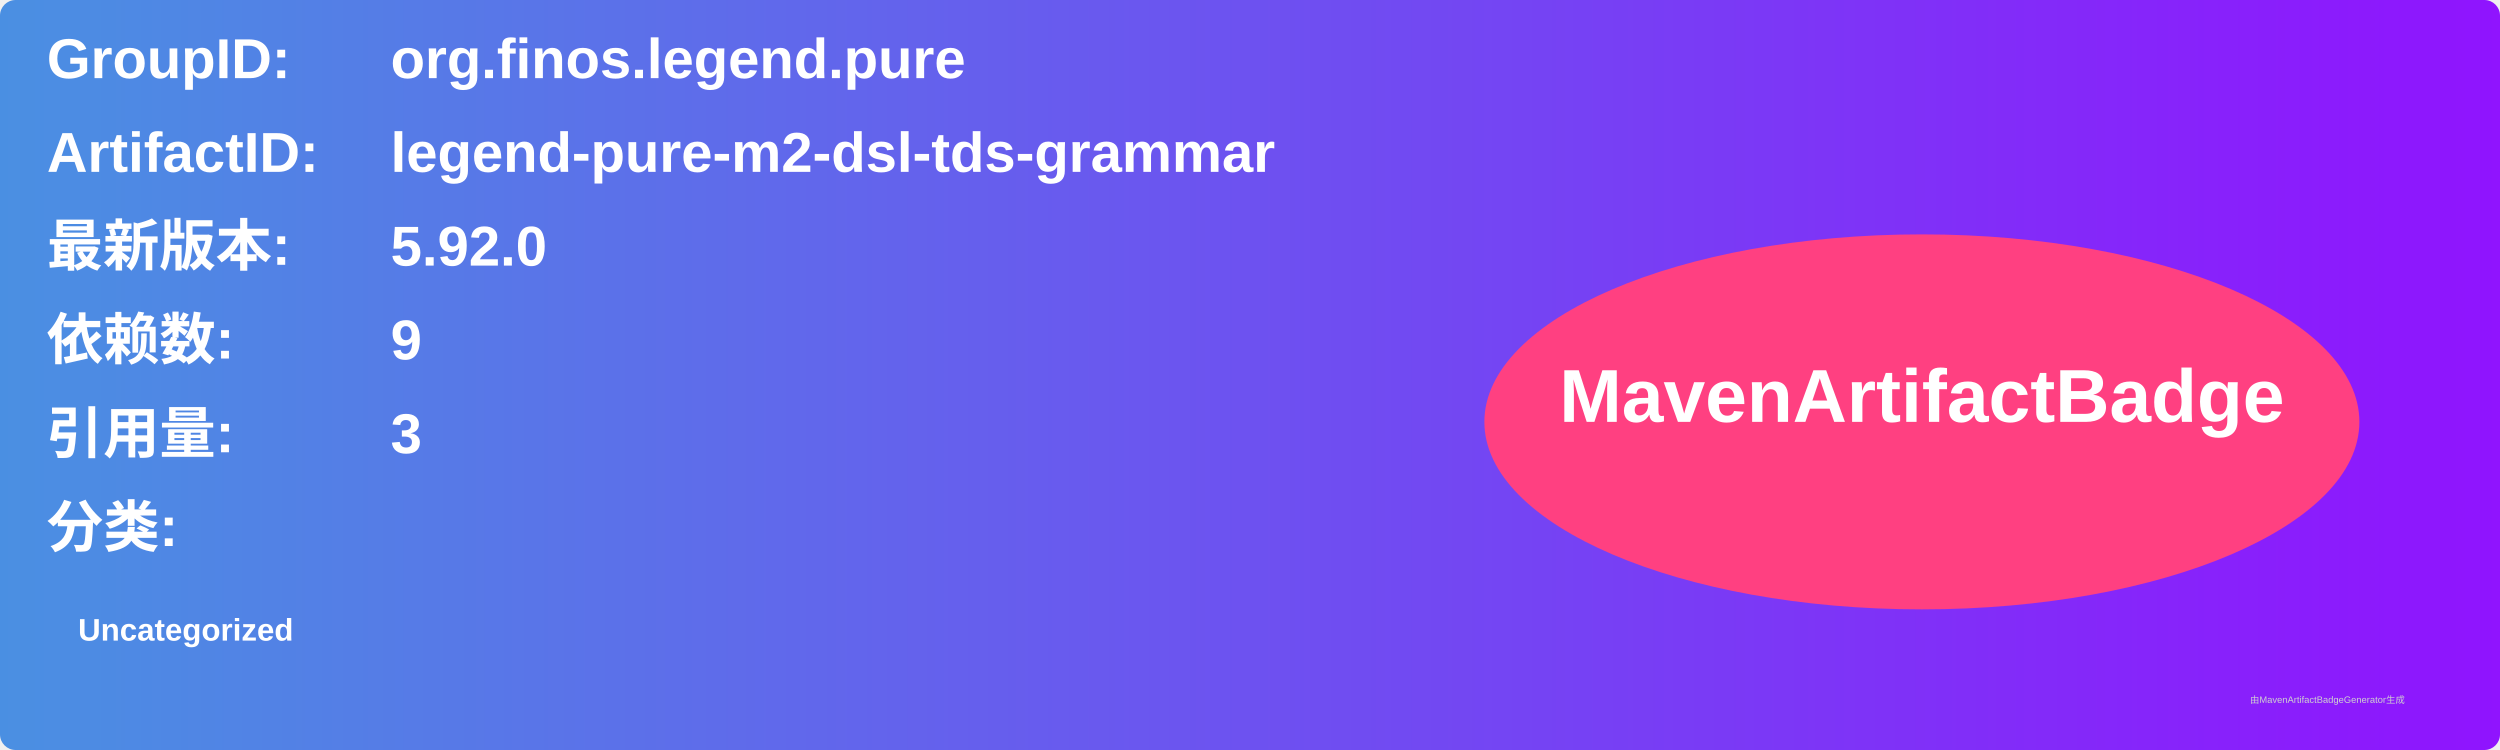
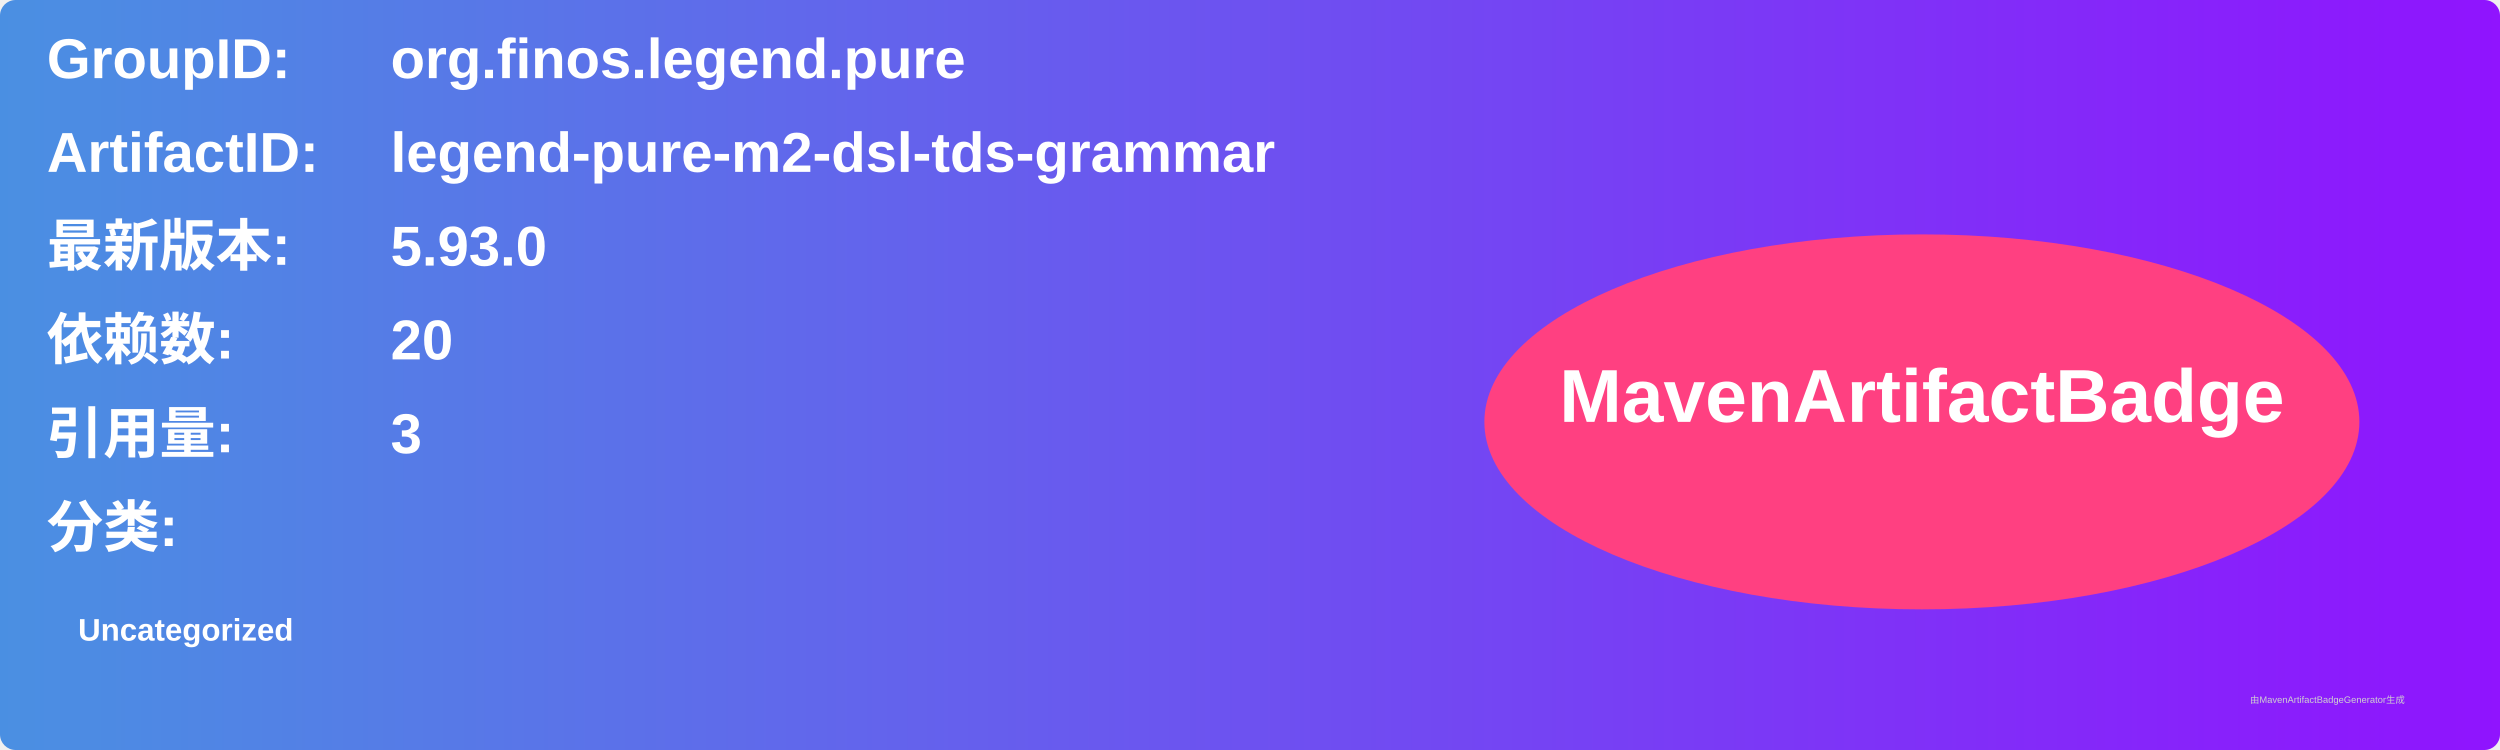
<svg xmlns="http://www.w3.org/2000/svg" width="800" height="240" viewBox="0 0 800 240">
  <linearGradient id="grad" x1="0%" y1="0%" x2="100%" y2="0%">
    <stop offset="0%" stop-color="#4a90e2" />
    <stop offset="100%" stop-color="#9013fe" />
  </linearGradient>
  <rect width="100%" height="100%" rx="5" ry="5" fill="url(#grad)" />
  <g transform="translate(15, 15)">
    <text x="0" y="10" font-family="Arial" font-size="18" fill="white" font-weight="bold" width="260">GroupID:</text>
    <text x="110" y="10" font-family="Arial" font-size="18" fill="white" font-weight="bold" width="460">org.finos.legend.pure</text>
    <text x="0" y="40" font-family="Arial" font-size="18" fill="white" font-weight="bold" width="260">ArtifactID:</text>
    <text x="110" y="40" font-family="Arial" font-size="18" fill="white" font-weight="bold" width="460">legend-pure-m2-dsl-tds-grammar</text>
    <text x="0" y="70" font-family="Arial" font-size="18" fill="white" font-weight="bold">最新版本:</text>
    <text x="110" y="70" font-family="Arial" font-size="18" fill="white" font-weight="bold">
-       <tspan font-weight="bold">5.92.0</tspan>
+       <tspan font-weight="bold">5.93.0</tspan>
    </text>
    <text x="0" y="100" font-family="Arial" font-size="18" fill="white" font-weight="bold">依赖数: </text>
    <text x="110" y="100" font-family="Arial" font-size="18" fill="white">
-       <tspan font-weight="bold">9</tspan>
+       <tspan font-weight="bold">20</tspan>
    </text>
    <text x="0" y="130" font-family="Arial" font-size="18" fill="white" font-weight="bold">引用量: </text>
    <text x="110" y="130" font-family="Arial" font-size="18" fill="white">
      <tspan font-weight="bold">3</tspan>
    </text>
    <text x="0" y="160" font-family="Arial" font-size="18" fill="white" font-weight="bold">分类:</text>
    <text x="10" y="190" font-family="Arial" font-size="10" fill="white">
      <tspan font-weight="bold">Uncategorized</tspan>
    </text>
    <ellipse cx="600" cy="120" rx="140" ry="60" fill="#ff4081" />
    <text x="600" y="120" text-anchor="middle" font-family="Arial" font-size="24" fill="white" font-weight="bold">MavenArtifactBadge</text>
  </g>
  <text x="720" y="225" font-family="Arial" font-size="3" fill="#d0d0d0">由MavenArtifactBadgeGenerator生成</text>
</svg>
